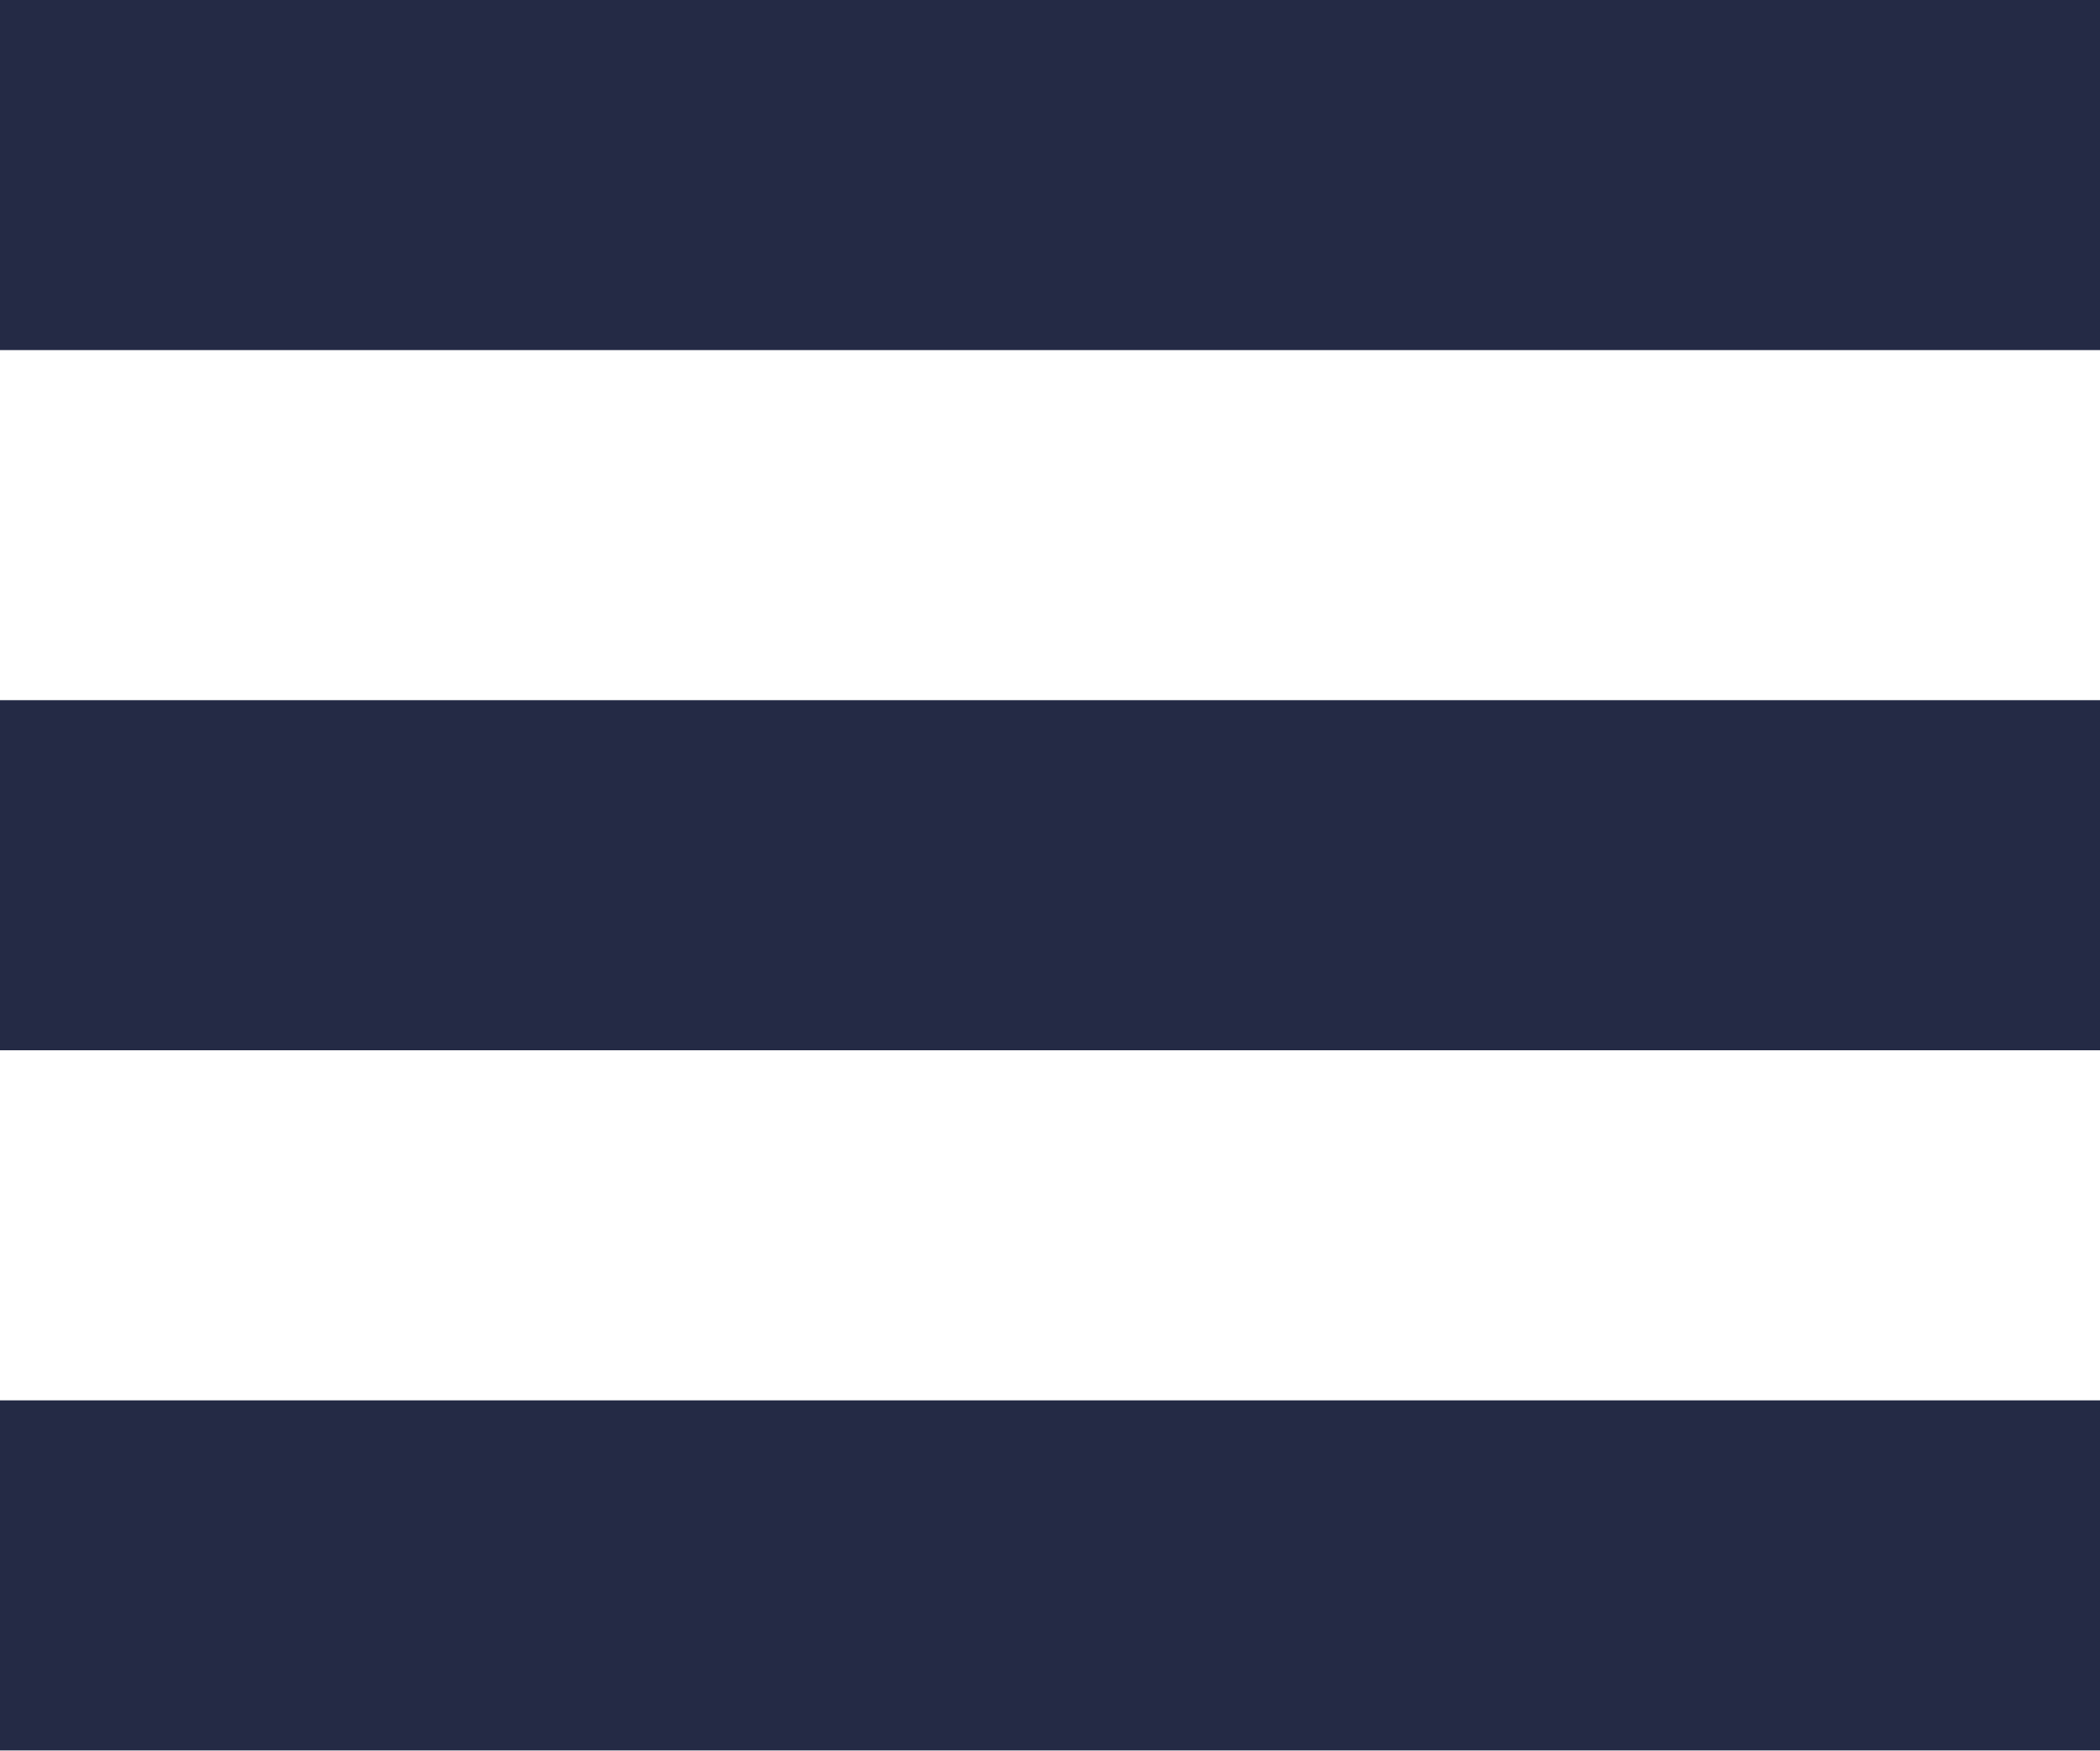
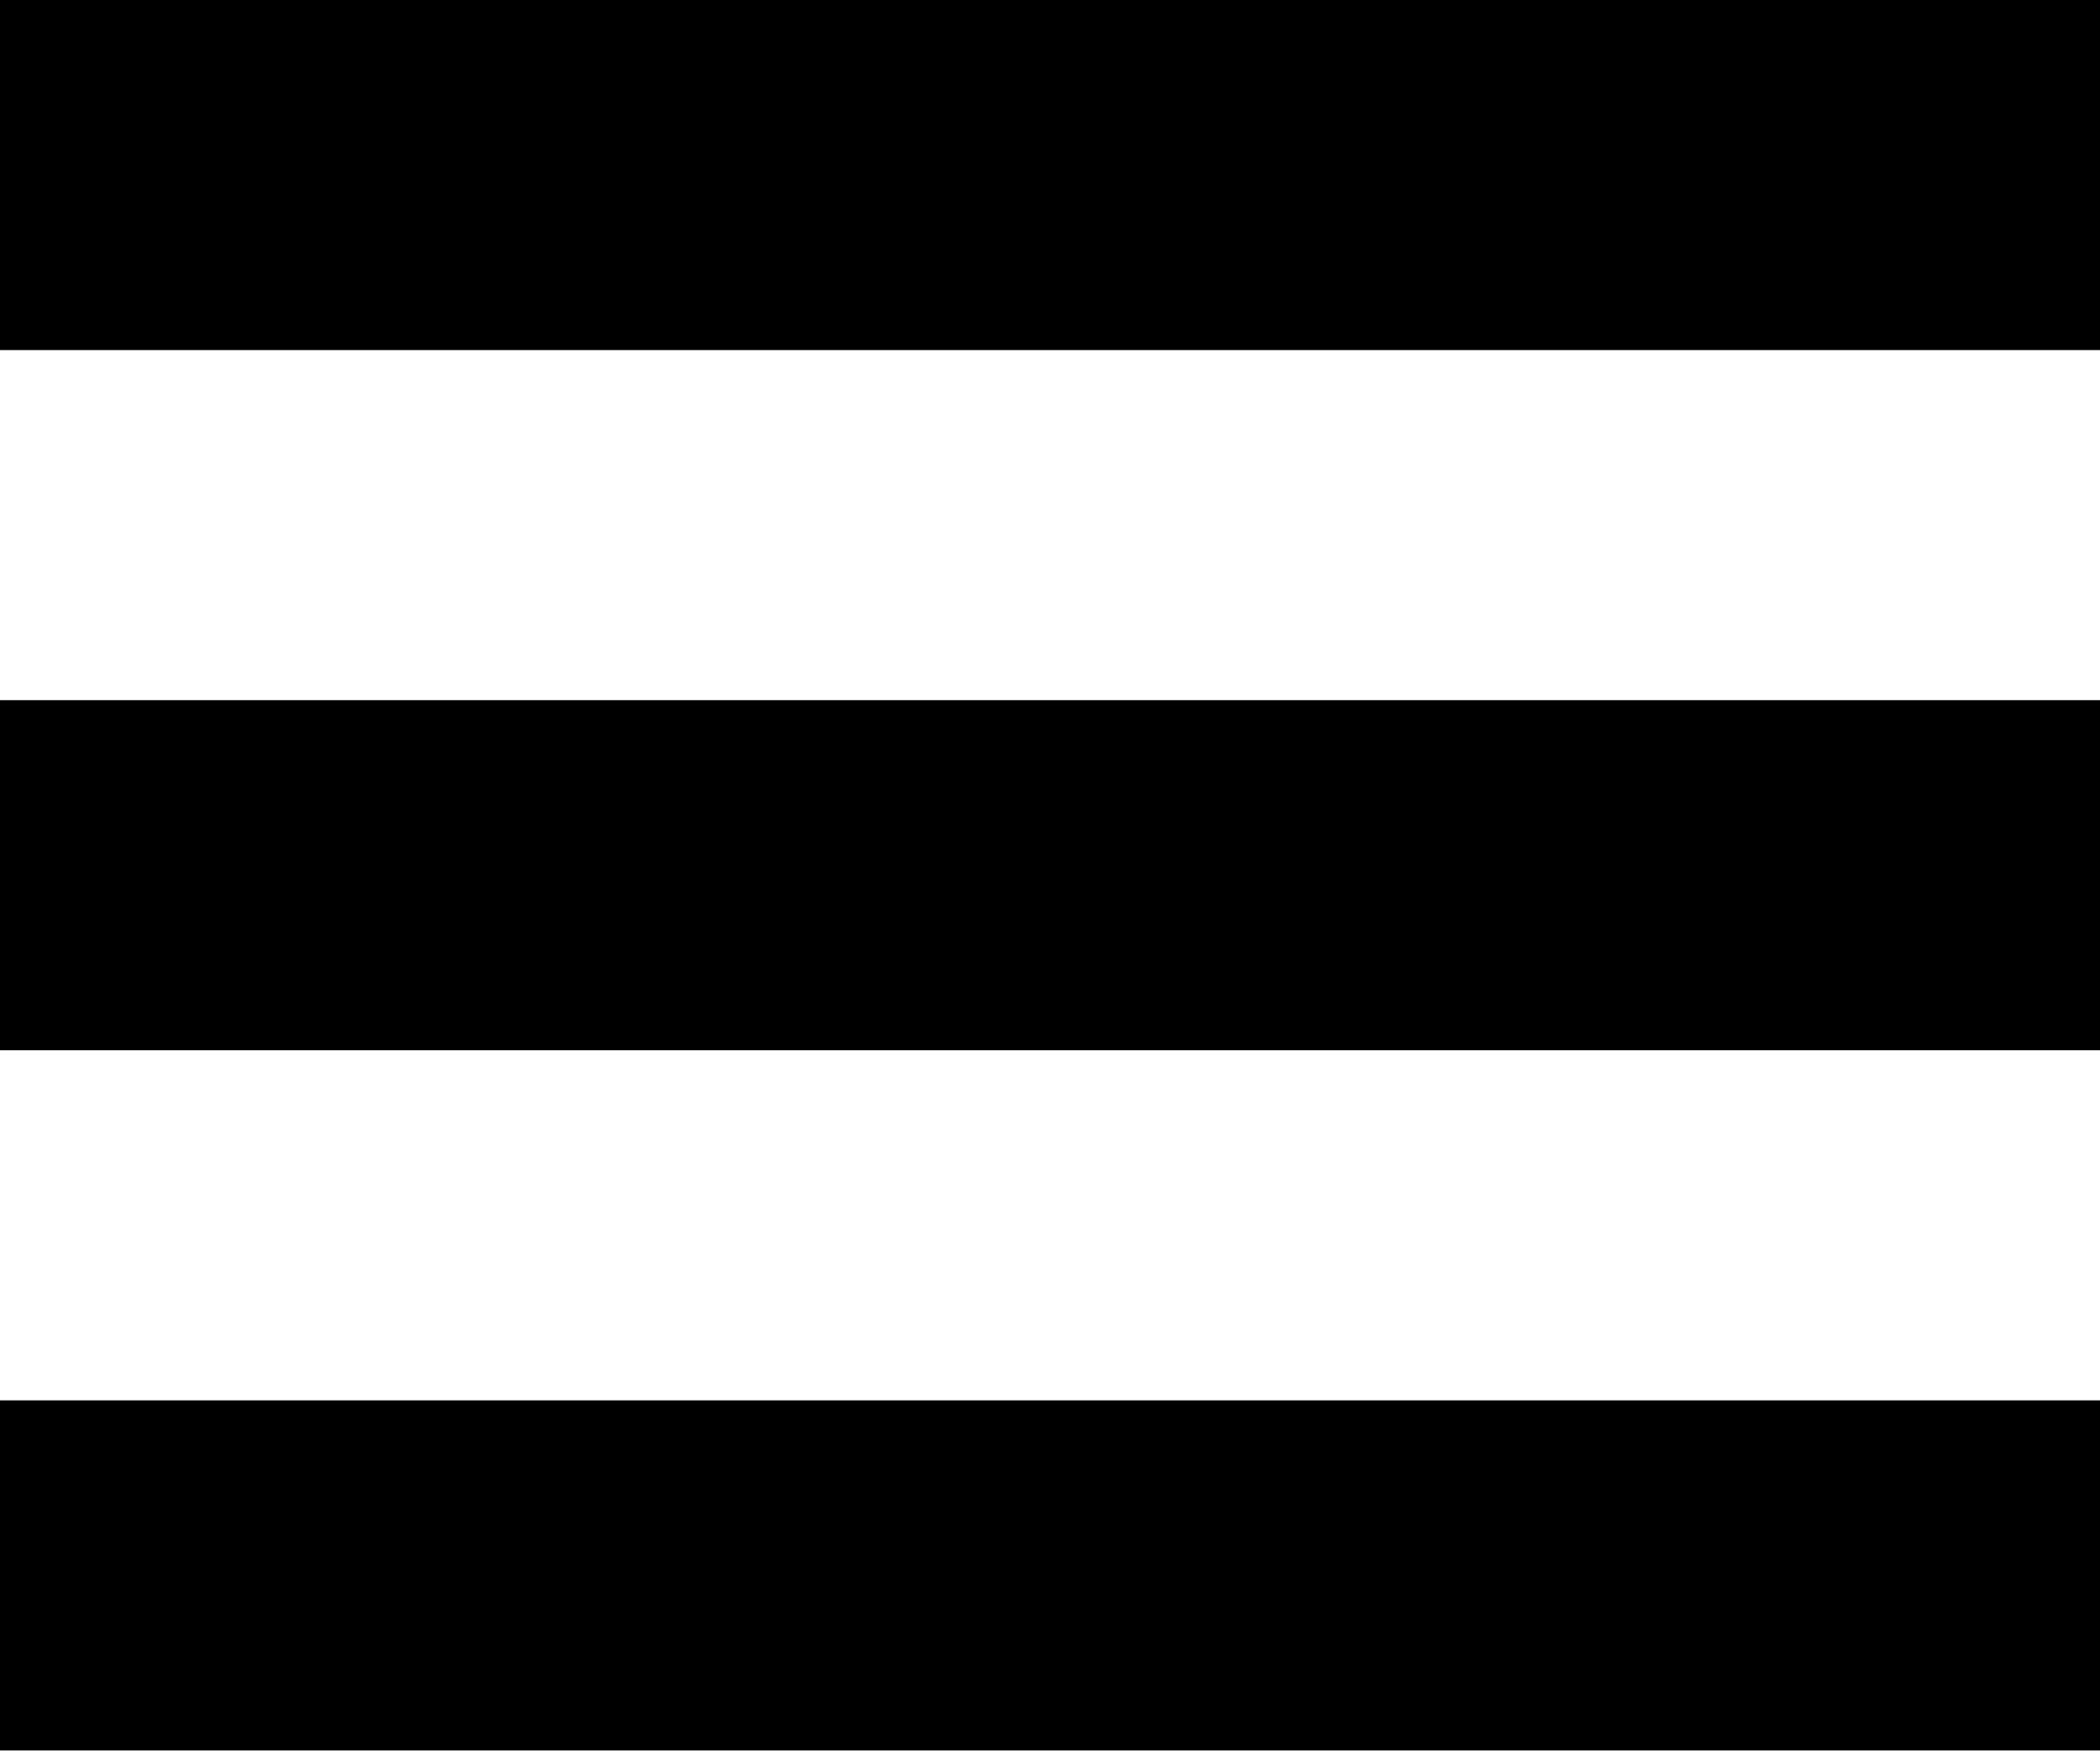
<svg xmlns="http://www.w3.org/2000/svg" width="18" height="15">
-   <path fill="#242A45" fill-rule="evenodd" d="M0 0h18v3H0V0zm0 6h18v3H0V6zm0 6h18v3H0v-3z" />
+   <path fill="#000" fill-rule="evenodd" d="M0 0h18v3H0V0zm0 6h18v3H0V6zm0 6h18v3H0v-3z" />
</svg>
